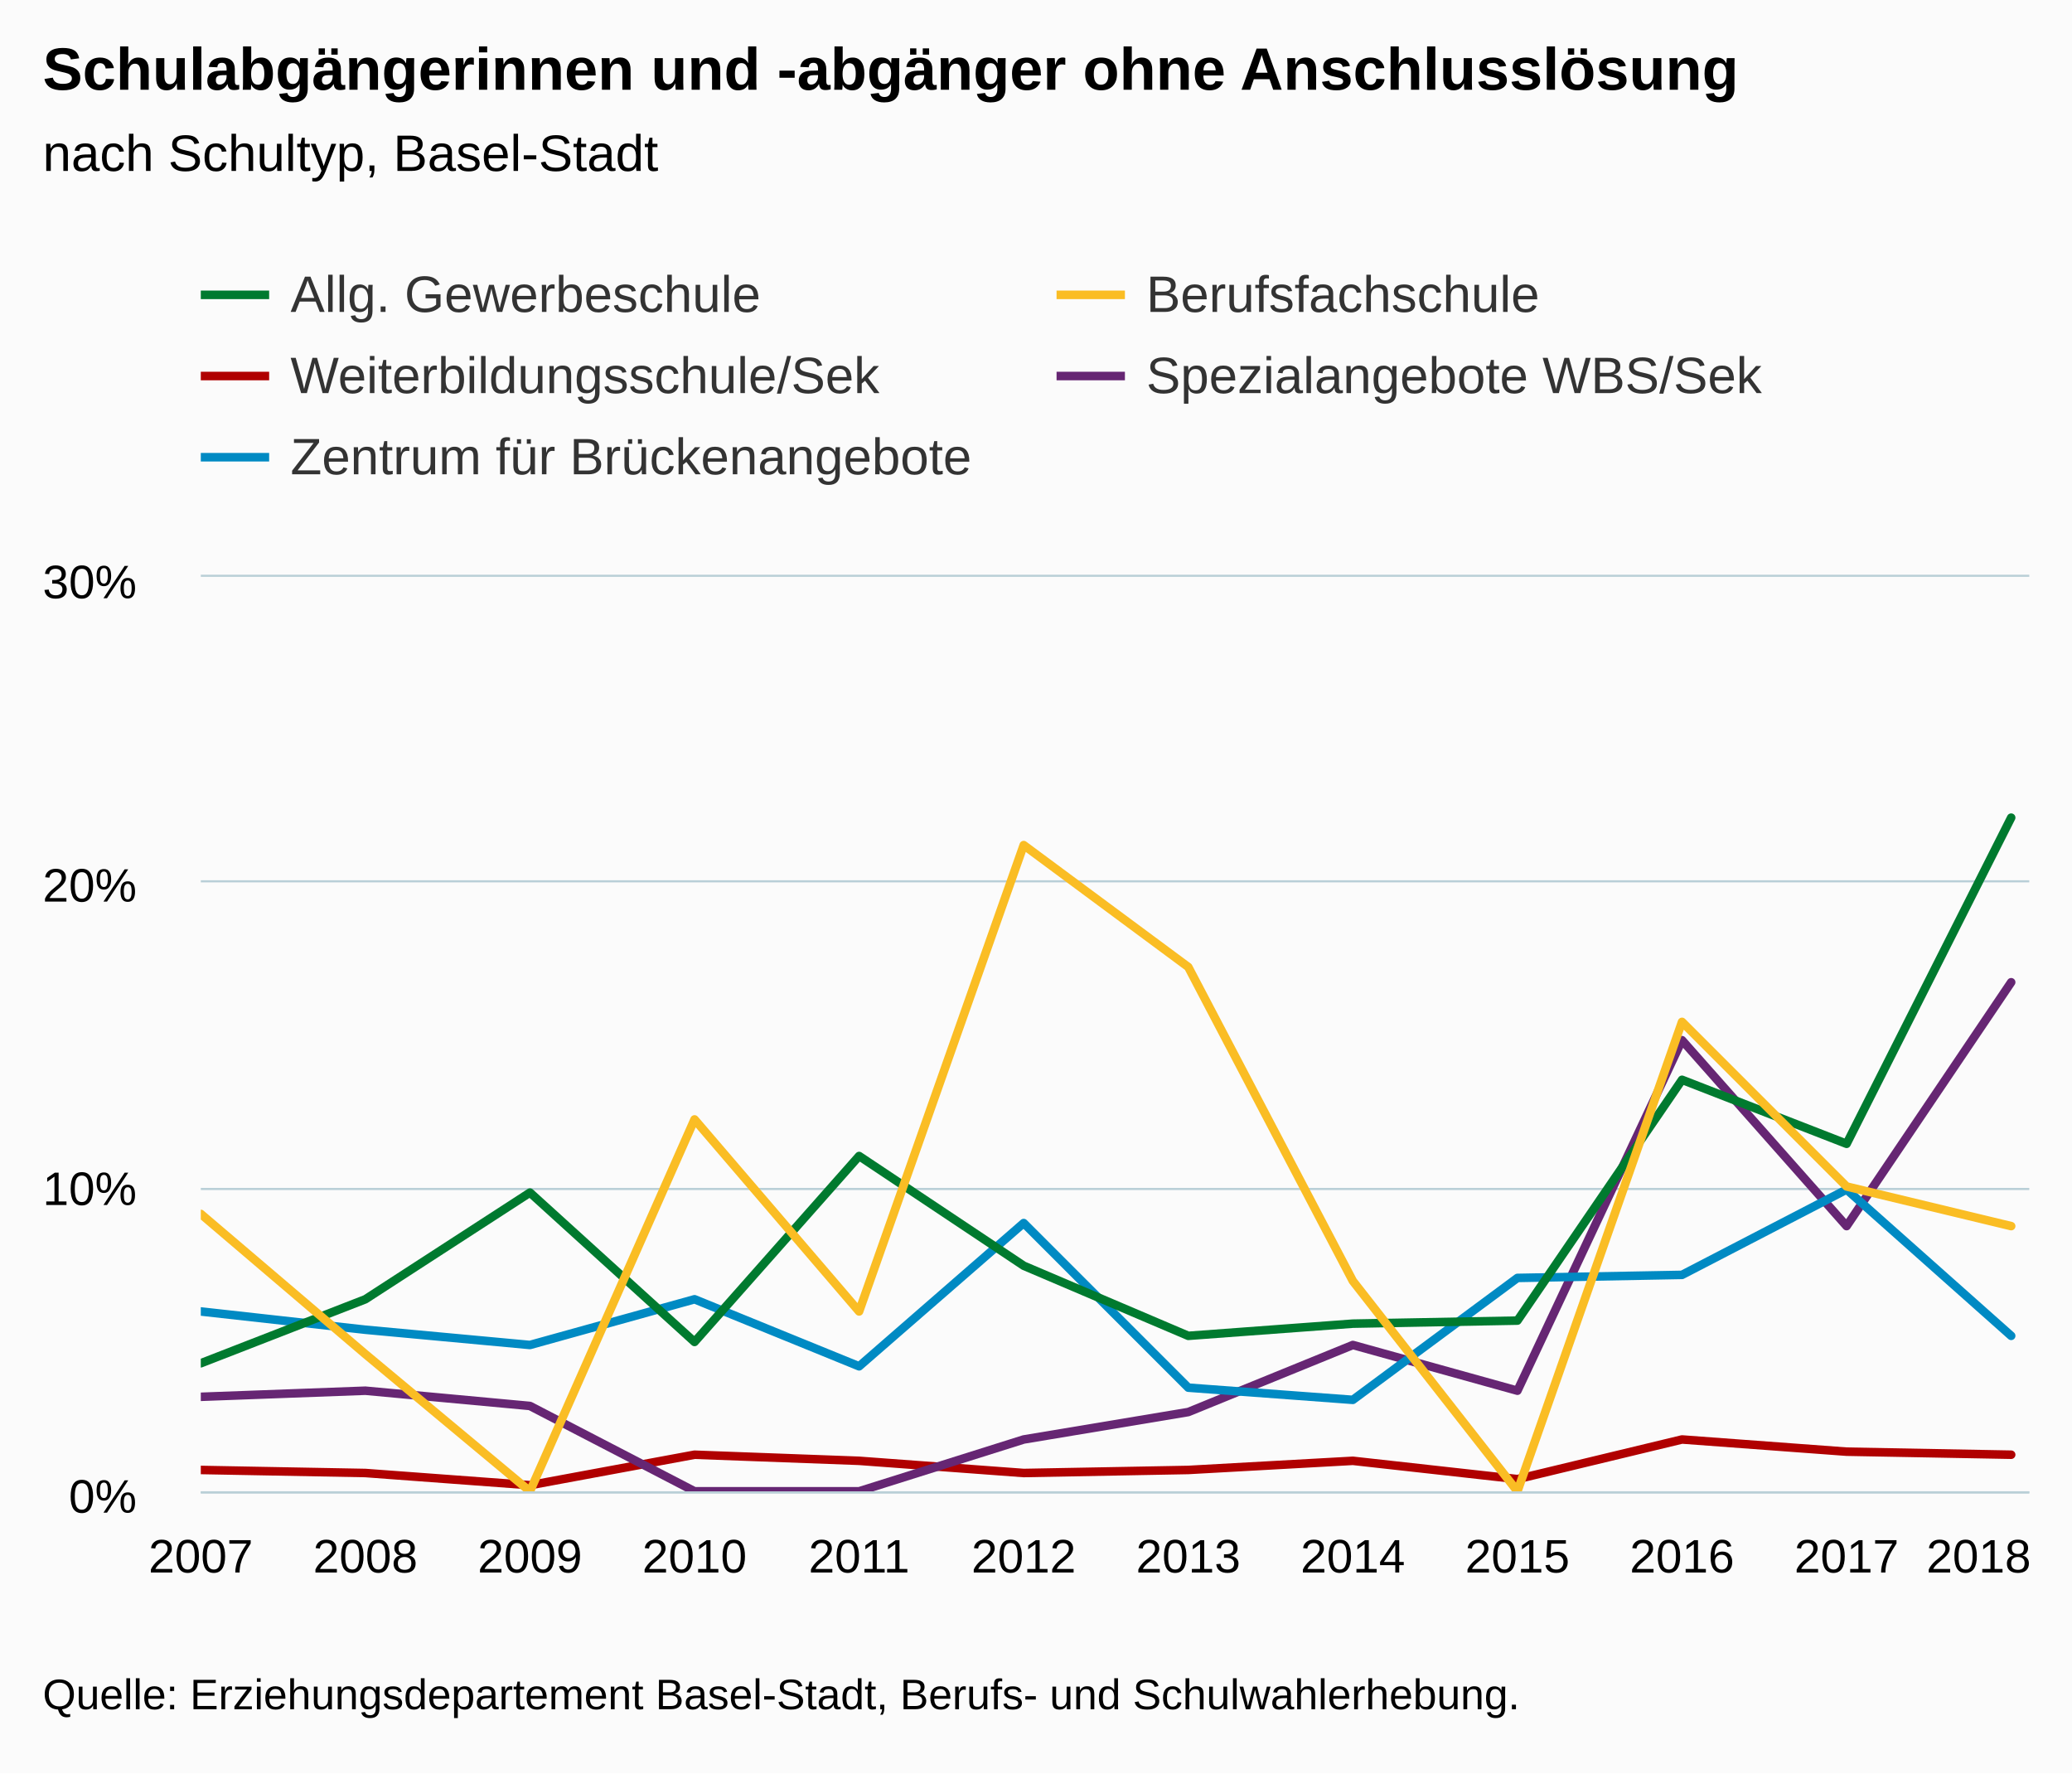
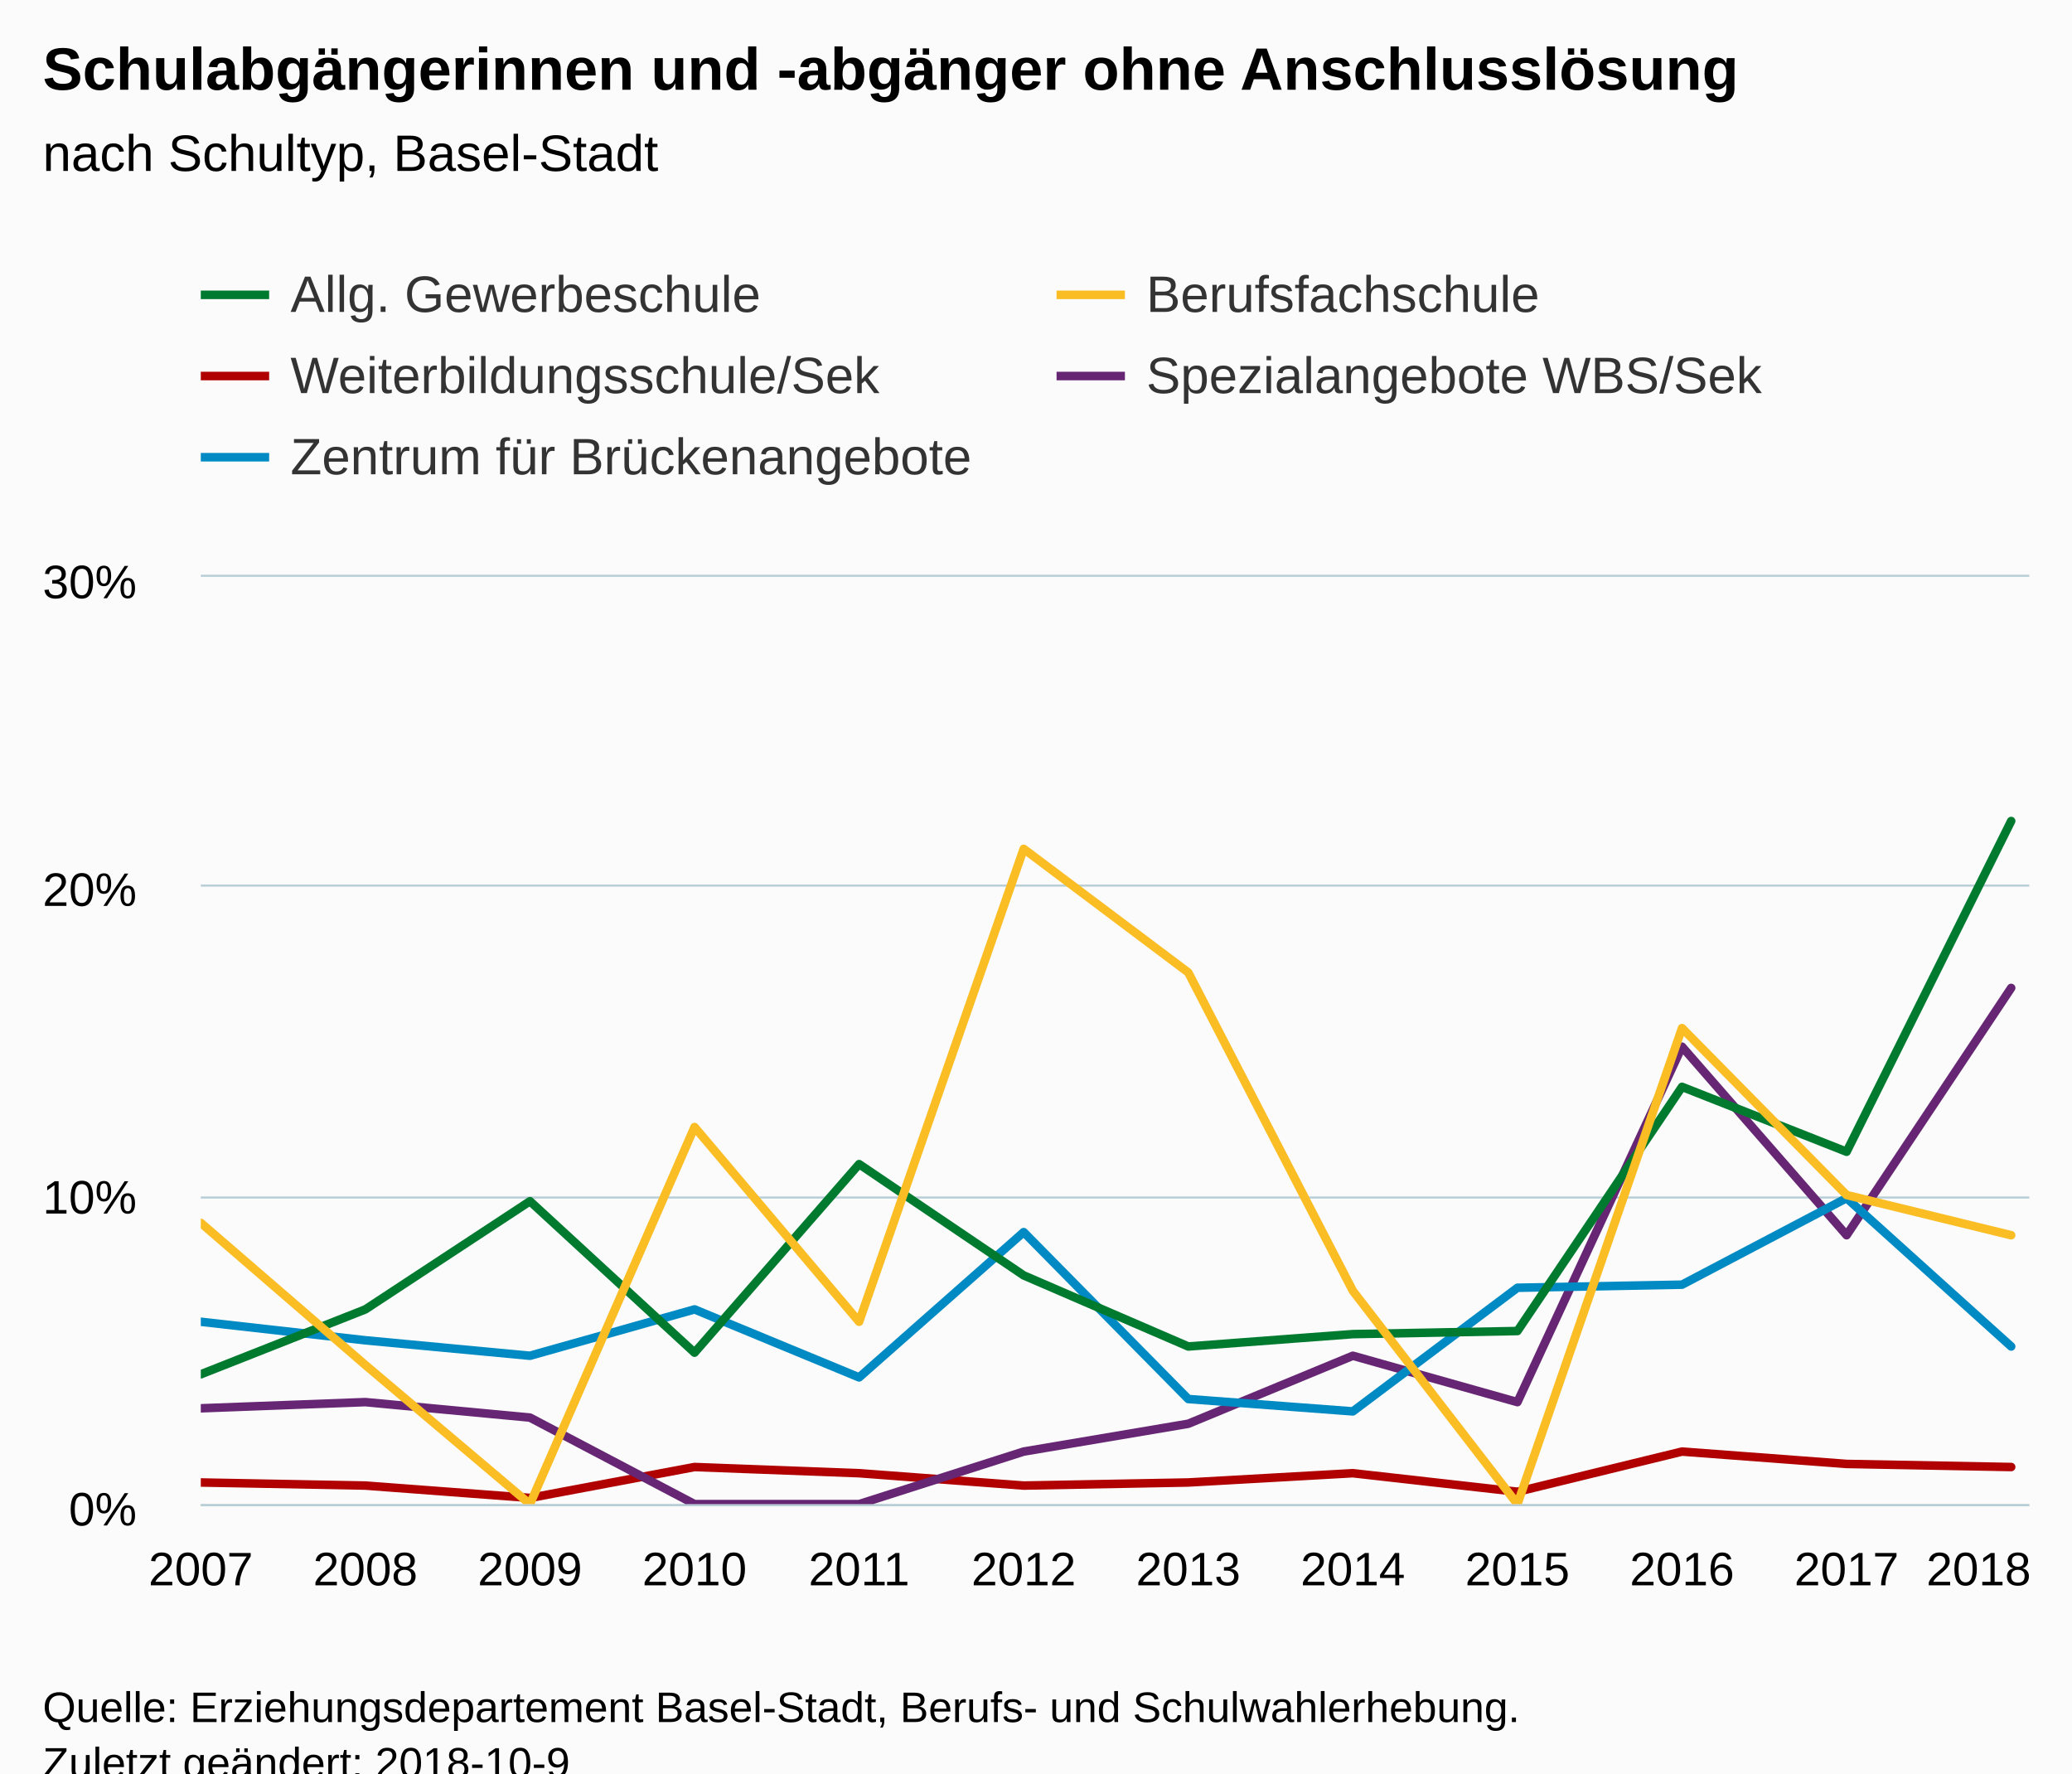
<svg xmlns="http://www.w3.org/2000/svg" version="1.1" class="highcharts-root" style="font-family:Arial;font-size:12px;" viewBox="0 0 485 415">
  <defs>
-     <clipPath id="highcharts-ts6ohgo-6">
-       <rect x="0" y="0" width="428" height="214" fill="none" />
+     <clipPath id="highcharts-9vppjms-6">
+       <rect x="0" y="0" width="428" height="217" fill="none" />
    </clipPath>
-     <clipPath id="highcharts-ts6ohgo-7">
-       <rect x="0" y="0" width="428" height="214" fill="none" />
+     <clipPath id="highcharts-9vppjms-7">
+       <rect x="0" y="0" width="428" height="217" fill="none" />
    </clipPath>
  </defs>
-   <rect fill="#fbfbfb" class="highcharts-background" x="0" y="0" width="485" height="415" rx="0" ry="0" />
-   <rect fill="none" class="highcharts-plot-background" x="47" y="135" width="428" height="214" />
+   <rect fill="#fbfbfb" class="highcharts-background" x="0" y="0" width="485" height="428" rx="0" ry="0" />
+   <rect fill="none" class="highcharts-plot-background" x="47" y="135" width="428" height="217" />
  <g class="highcharts-pane-group" data-z-index="0" />
  <g class="highcharts-grid highcharts-xaxis-grid " data-z-index="1">
-     <path fill="none" data-z-index="1" class="highcharts-grid-line" d="M 46.5 135 L 46.5 349" opacity="1" />
-     <path fill="none" data-z-index="1" class="highcharts-grid-line" d="M 85.5 135 L 85.5 349" opacity="1" />
-     <path fill="none" data-z-index="1" class="highcharts-grid-line" d="M 123.5 135 L 123.5 349" opacity="1" />
-     <path fill="none" data-z-index="1" class="highcharts-grid-line" d="M 162.5 135 L 162.5 349" opacity="1" />
-     <path fill="none" data-z-index="1" class="highcharts-grid-line" d="M 200.5 135 L 200.5 349" opacity="1" />
-     <path fill="none" data-z-index="1" class="highcharts-grid-line" d="M 239.5 135 L 239.5 349" opacity="1" />
-     <path fill="none" data-z-index="1" class="highcharts-grid-line" d="M 277.5 135 L 277.5 349" opacity="1" />
-     <path fill="none" data-z-index="1" class="highcharts-grid-line" d="M 316.5 135 L 316.5 349" opacity="1" />
-     <path fill="none" data-z-index="1" class="highcharts-grid-line" d="M 354.5 135 L 354.5 349" opacity="1" />
-     <path fill="none" data-z-index="1" class="highcharts-grid-line" d="M 393.5 135 L 393.5 349" opacity="1" />
-     <path fill="none" data-z-index="1" class="highcharts-grid-line" d="M 431.5 135 L 431.5 349" opacity="1" />
-     <path fill="none" data-z-index="1" class="highcharts-grid-line" d="M 470.5 135 L 470.5 349" opacity="1" />
+     <path fill="none" data-z-index="1" class="highcharts-grid-line" d="M 46.5 135 L 46.5 352" opacity="1" />
+     <path fill="none" data-z-index="1" class="highcharts-grid-line" d="M 85.5 135 L 85.5 352" opacity="1" />
+     <path fill="none" data-z-index="1" class="highcharts-grid-line" d="M 123.5 135 L 123.5 352" opacity="1" />
+     <path fill="none" data-z-index="1" class="highcharts-grid-line" d="M 162.5 135 L 162.5 352" opacity="1" />
+     <path fill="none" data-z-index="1" class="highcharts-grid-line" d="M 200.5 135 L 200.5 352" opacity="1" />
+     <path fill="none" data-z-index="1" class="highcharts-grid-line" d="M 239.5 135 L 239.5 352" opacity="1" />
+     <path fill="none" data-z-index="1" class="highcharts-grid-line" d="M 277.5 135 L 277.5 352" opacity="1" />
+     <path fill="none" data-z-index="1" class="highcharts-grid-line" d="M 316.5 135 L 316.5 352" opacity="1" />
+     <path fill="none" data-z-index="1" class="highcharts-grid-line" d="M 354.5 135 L 354.5 352" opacity="1" />
+     <path fill="none" data-z-index="1" class="highcharts-grid-line" d="M 393.5 135 L 393.5 352" opacity="1" />
+     <path fill="none" data-z-index="1" class="highcharts-grid-line" d="M 431.5 135 L 431.5 352" opacity="1" />
+     <path fill="none" data-z-index="1" class="highcharts-grid-line" d="M 470.5 135 L 470.5 352" opacity="1" />
  </g>
  <g class="highcharts-grid highcharts-yaxis-grid " data-z-index="1">
-     <path fill="none" stroke="#B9CFD7" stroke-width="0.5" data-z-index="1" class="highcharts-grid-line" d="M 47 349.25 L 475 349.25" opacity="1" />
-     <path fill="none" stroke="#B9CFD7" stroke-width="0.5" data-z-index="1" class="highcharts-grid-line" d="M 47 278.25 L 475 278.25" opacity="1" />
-     <path fill="none" stroke="#B9CFD7" stroke-width="0.5" data-z-index="1" class="highcharts-grid-line" d="M 47 206.25 L 475 206.25" opacity="1" />
+     <path fill="none" stroke="#B9CFD7" stroke-width="0.5" data-z-index="1" class="highcharts-grid-line" d="M 47 352.25 L 475 352.25" opacity="1" />
+     <path fill="none" stroke="#B9CFD7" stroke-width="0.5" data-z-index="1" class="highcharts-grid-line" d="M 47 280.25 L 475 280.25" opacity="1" />
+     <path fill="none" stroke="#B9CFD7" stroke-width="0.5" data-z-index="1" class="highcharts-grid-line" d="M 47 207.25 L 475 207.25" opacity="1" />
    <path fill="none" stroke="#B9CFD7" stroke-width="0.5" data-z-index="1" class="highcharts-grid-line" d="M 47 134.75 L 475 134.75" opacity="1" />
  </g>
-   <rect fill="none" class="highcharts-plot-border" data-z-index="1" x="47" y="135" width="428" height="214" />
+   <rect fill="none" class="highcharts-plot-border" data-z-index="1" x="47" y="135" width="428" height="217" />
  <g class="highcharts-axis highcharts-xaxis " data-z-index="2">
-     <path fill="none" class="highcharts-axis-line" stroke="#B9CFD7" stroke-width="0.5" data-z-index="7" d="M 47 349.25 L 475 349.25" />
+     <path fill="none" class="highcharts-axis-line" stroke="#B9CFD7" stroke-width="0.5" data-z-index="7" d="M 47 352.25 L 475 352.25" />
  </g>
  <g class="highcharts-axis highcharts-yaxis " data-z-index="2">
-     <path fill="none" class="highcharts-axis-line" data-z-index="7" d="M 47 135 L 47 349" />
+     <path fill="none" class="highcharts-axis-line" data-z-index="7" d="M 47 135 L 47 352" />
  </g>
  <g class="highcharts-series-group" data-z-index="3">
-     <g data-z-index="0.1" class="highcharts-series highcharts-series-0 highcharts-line-series " transform="translate(47,135) scale(1 1)" clip-path="url(#highcharts-ts6ohgo-7)">
-       <path fill="none" d="M 0 209.007 L 38.524 209.72 L 77.048 212.573 L 115.572 205.44 L 154.095 206.867 L 192.619 209.72 L 231.143 209.007 L 269.667 206.867 L 308.191 211.147 L 346.715 201.873 L 385.239 204.727 L 423.762 205.44" class="highcharts-graph" data-z-index="1" stroke="#B00000" stroke-width="2" stroke-linejoin="round" stroke-linecap="round" />
+     <g data-z-index="0.1" class="highcharts-series highcharts-series-0 highcharts-line-series " transform="translate(47,135) scale(1 1)" clip-path="url(#highcharts-9vppjms-7)">
+       <path fill="none" d="M 0 211.937 L 38.524 212.66 L 77.048 215.553 L 115.572 208.32 L 154.095 209.767 L 192.619 212.66 L 231.143 211.937 L 269.667 209.767 L 308.191 214.107 L 346.715 204.703 L 385.239 207.597 L 423.762 208.32" class="highcharts-graph" data-z-index="1" stroke="#B00000" stroke-width="2" stroke-linejoin="round" stroke-linecap="round" />
    </g>
    <g data-z-index="0.1" class="highcharts-markers highcharts-series-0 highcharts-line-series " transform="translate(47,135) scale(1 1)" clip-path="none" />
-     <g data-z-index="0.1" class="highcharts-series highcharts-series-1 highcharts-line-series " transform="translate(47,135) scale(1 1)" clip-path="url(#highcharts-ts6ohgo-7)">
-       <path fill="none" d="M 0 191.887 L 38.524 190.46 L 77.048 194.027 L 115.572 214 L 154.095 214 L 192.619 201.873 L 231.143 195.453 L 269.667 179.76 L 308.191 190.46 L 346.715 108.427 L 385.239 151.94 L 423.762 94.873" class="highcharts-graph" data-z-index="1" stroke="#662673" stroke-width="2" stroke-linejoin="round" stroke-linecap="round" />
+     <g data-z-index="0.1" class="highcharts-series highcharts-series-1 highcharts-line-series " transform="translate(47,135) scale(1 1)" clip-path="url(#highcharts-9vppjms-7)">
+       <path fill="none" d="M 0 194.577 L 38.524 193.13 L 77.048 196.747 L 115.572 217 L 154.095 217 L 192.619 204.703 L 231.143 198.193 L 269.667 182.28 L 308.191 193.13 L 346.715 109.947 L 385.239 154.07 L 423.762 96.203" class="highcharts-graph" data-z-index="1" stroke="#662673" stroke-width="2" stroke-linejoin="round" stroke-linecap="round" />
    </g>
    <g data-z-index="0.1" class="highcharts-markers highcharts-series-1 highcharts-line-series " transform="translate(47,135) scale(1 1)" clip-path="none" />
-     <g data-z-index="0.1" class="highcharts-series highcharts-series-2 highcharts-line-series " transform="translate(47,135) scale(1 1)" clip-path="url(#highcharts-ts6ohgo-7)">
-       <path fill="none" d="M 0 171.913 L 38.524 176.193 L 77.048 179.76 L 115.572 169.06 L 154.095 184.753 L 192.619 151.227 L 231.143 189.747 L 269.667 192.6 L 308.191 164.067 L 346.715 163.353 L 385.239 143.38 L 423.762 177.62" class="highcharts-graph" data-z-index="1" stroke="#008AC3" stroke-width="2" stroke-linejoin="round" stroke-linecap="round" />
+     <g data-z-index="0.1" class="highcharts-series highcharts-series-2 highcharts-line-series " transform="translate(47,135) scale(1 1)" clip-path="url(#highcharts-9vppjms-7)">
+       <path fill="none" d="M 0 174.323 L 38.524 178.663 L 77.048 182.28 L 115.572 171.43 L 154.095 187.343 L 192.619 153.347 L 231.143 192.407 L 269.667 195.3 L 308.191 166.367 L 346.715 165.643 L 385.239 145.39 L 423.762 180.11" class="highcharts-graph" data-z-index="1" stroke="#008AC3" stroke-width="2" stroke-linejoin="round" stroke-linecap="round" />
    </g>
    <g data-z-index="0.1" class="highcharts-markers highcharts-series-2 highcharts-line-series " transform="translate(47,135) scale(1 1)" clip-path="none" />
-     <g data-z-index="0.1" class="highcharts-series highcharts-series-3 highcharts-line-series " transform="translate(47,135) scale(1 1)" clip-path="url(#highcharts-ts6ohgo-7)">
-       <path fill="none" d="M 0 184.04 L 38.524 169.06 L 77.048 144.093 L 115.572 179.047 L 154.095 135.533 L 192.619 161.213 L 231.143 177.62 L 269.667 174.767 L 308.191 174.053 L 346.715 117.7 L 385.239 132.68 L 423.762 56.353" class="highcharts-graph" data-z-index="1" stroke="#007A2F" stroke-width="2" stroke-linejoin="round" stroke-linecap="round" />
+     <g data-z-index="0.1" class="highcharts-series highcharts-series-3 highcharts-line-series " transform="translate(47,135) scale(1 1)" clip-path="url(#highcharts-9vppjms-7)">
+       <path fill="none" d="M 0 186.62 L 38.524 171.43 L 77.048 146.113 L 115.572 181.557 L 154.095 137.433 L 192.619 163.473 L 231.143 180.11 L 269.667 177.217 L 308.191 176.493 L 346.715 119.35 L 385.239 134.54 L 423.762 57.143" class="highcharts-graph" data-z-index="1" stroke="#007A2F" stroke-width="2" stroke-linejoin="round" stroke-linecap="round" />
    </g>
    <g data-z-index="0.1" class="highcharts-markers highcharts-series-3 highcharts-line-series " transform="translate(47,135) scale(1 1)" clip-path="none" />
-     <g data-z-index="0.1" class="highcharts-series highcharts-series-4 highcharts-line-series " transform="translate(47,135) scale(1 1)" clip-path="url(#highcharts-ts6ohgo-7)">
-       <path fill="none" d="M 0 149.087 L 38.524 181.9 L 77.048 214 L 115.572 126.973 L 154.095 171.913 L 192.619 62.773 L 231.143 91.307 L 269.667 164.78 L 308.191 214 L 346.715 104.147 L 385.239 142.667 L 423.762 151.94" class="highcharts-graph" data-z-index="1" stroke="#FABD24" stroke-width="2" stroke-linejoin="round" stroke-linecap="round" />
+     <g data-z-index="0.1" class="highcharts-series highcharts-series-4 highcharts-line-series " transform="translate(47,135) scale(1 1)" clip-path="url(#highcharts-9vppjms-7)">
+       <path fill="none" d="M 0 151.177 L 38.524 184.45 L 77.048 217 L 115.572 128.753 L 154.095 174.323 L 192.619 63.653 L 231.143 92.587 L 269.667 167.09 L 308.191 217 L 346.715 105.607 L 385.239 144.667 L 423.762 154.07" class="highcharts-graph" data-z-index="1" stroke="#FABD24" stroke-width="2" stroke-linejoin="round" stroke-linecap="round" />
    </g>
    <g data-z-index="0.1" class="highcharts-markers highcharts-series-4 highcharts-line-series " transform="translate(47,135) scale(1 1)" clip-path="none" />
  </g>
  <text x="10" text-anchor="start" class="highcharts-title" data-z-index="4" style="color:#000000;font-size:14px;font-weight:bold;fill:#000000;" y="21">
    <tspan>Schulabgängerinnen und -abgänger ohne Anschlusslösung</tspan>
  </text>
  <text x="10" text-anchor="start" class="highcharts-subtitle" data-z-index="4" style="color:#000000;font-size:12px;font-weight:normal;font-family:Arial;fill:#000000;" y="40">
    <tspan>nach Schultyp, Basel-Stadt</tspan>
  </text>
  <g class="highcharts-legend" data-z-index="7" transform="translate(39,55)">
    <rect fill="none" class="highcharts-legend-box" rx="0" ry="0" x="0" y="0" width="396" height="68" visibility="visible" />
    <g data-z-index="1">
      <g>
        <g class="highcharts-legend-item highcharts-line-series highcharts-color-undefined highcharts-series-3" data-z-index="1" transform="translate(8,3)">
          <path fill="none" d="M 0 11 L 16 11" class="highcharts-graph" stroke="#007A2F" stroke-width="2" />
          <text x="21" style="color:#333333;font-size:12px;font-weight:normal;cursor:pointer;fill:#333333;" text-anchor="start" data-z-index="2" y="15">
            <tspan>Allg. Gewerbeschule</tspan>
          </text>
        </g>
        <g class="highcharts-legend-item highcharts-line-series highcharts-color-undefined highcharts-series-4" data-z-index="1" transform="translate(208.3125,3)">
          <path fill="none" d="M 0 11 L 16 11" class="highcharts-graph" stroke="#FABD24" stroke-width="2" />
          <text x="21" y="15" style="color:#333333;font-size:12px;font-weight:normal;cursor:pointer;fill:#333333;" text-anchor="start" data-z-index="2">
            <tspan>Berufsfachschule</tspan>
          </text>
        </g>
        <g class="highcharts-legend-item highcharts-line-series highcharts-color-undefined highcharts-series-0" data-z-index="1" transform="translate(8,22)">
          <path fill="none" d="M 0 11 L 16 11" class="highcharts-graph" stroke="#B00000" stroke-width="2" />
          <text x="21" y="15" style="color:#333333;font-size:12px;font-weight:normal;cursor:pointer;fill:#333333;" text-anchor="start" data-z-index="2">
            <tspan>Weiterbildungsschule/Sek</tspan>
          </text>
        </g>
        <g class="highcharts-legend-item highcharts-line-series highcharts-color-undefined highcharts-series-1" data-z-index="1" transform="translate(208.3125,22)">
          <path fill="none" d="M 0 11 L 16 11" class="highcharts-graph" stroke="#662673" stroke-width="2" />
          <text x="21" y="15" style="color:#333333;font-size:12px;font-weight:normal;cursor:pointer;fill:#333333;" text-anchor="start" data-z-index="2">
            <tspan>Spezialangebote WBS/Sek</tspan>
          </text>
        </g>
        <g class="highcharts-legend-item highcharts-line-series highcharts-color-undefined highcharts-series-2" data-z-index="1" transform="translate(8,41)">
          <path fill="none" d="M 0 11 L 16 11" class="highcharts-graph" stroke="#008AC3" stroke-width="2" />
          <text x="21" y="15" style="color:#333333;font-size:12px;font-weight:normal;cursor:pointer;fill:#333333;" text-anchor="start" data-z-index="2">
            <tspan>Zentrum für Brückenangebote</tspan>
          </text>
        </g>
      </g>
    </g>
  </g>
  <g class="highcharts-axis-labels highcharts-xaxis-labels " data-z-index="7">
-     <text x="47" style="color:#000000;cursor:default;font-size:11px;fill:#000000;" text-anchor="middle" transform="translate(0,0)" y="368" opacity="1">2007</text>
-     <text x="85.524" style="color:#000000;cursor:default;font-size:11px;fill:#000000;" text-anchor="middle" transform="translate(0,0)" y="368" opacity="1">2008</text>
-     <text x="124.048" style="color:#000000;cursor:default;font-size:11px;fill:#000000;" text-anchor="middle" transform="translate(0,0)" y="368" opacity="1">2009</text>
-     <text x="162.572" style="color:#000000;cursor:default;font-size:11px;fill:#000000;" text-anchor="middle" transform="translate(0,0)" y="368" opacity="1">2010</text>
-     <text x="201.095" style="color:#000000;cursor:default;font-size:11px;fill:#000000;" text-anchor="middle" transform="translate(0,0)" y="368" opacity="1">2011</text>
-     <text x="239.619" style="color:#000000;cursor:default;font-size:11px;fill:#000000;" text-anchor="middle" transform="translate(0,0)" y="368" opacity="1">2012</text>
-     <text x="278.143" style="color:#000000;cursor:default;font-size:11px;fill:#000000;" text-anchor="middle" transform="translate(0,0)" y="368" opacity="1">2013</text>
-     <text x="316.667" style="color:#000000;cursor:default;font-size:11px;fill:#000000;" text-anchor="middle" transform="translate(0,0)" y="368" opacity="1">2014</text>
-     <text x="355.191" style="color:#000000;cursor:default;font-size:11px;fill:#000000;" text-anchor="middle" transform="translate(0,0)" y="368" opacity="1">2015</text>
-     <text x="393.715" style="color:#000000;cursor:default;font-size:11px;fill:#000000;" text-anchor="middle" transform="translate(0,0)" y="368" opacity="1">2016</text>
-     <text x="432.239" style="color:#000000;cursor:default;font-size:11px;fill:#000000;" text-anchor="middle" transform="translate(0,0)" y="368" opacity="1">2017</text>
-     <text x="463.154" style="color:#000000;cursor:default;font-size:11px;fill:#000000;" text-anchor="middle" transform="translate(0,0)" y="368" opacity="1">
+     <text x="47" style="color:#000000;cursor:default;font-size:11px;fill:#000000;" text-anchor="middle" transform="translate(0,0)" y="371" opacity="1">2007</text>
+     <text x="85.524" style="color:#000000;cursor:default;font-size:11px;fill:#000000;" text-anchor="middle" transform="translate(0,0)" y="371" opacity="1">2008</text>
+     <text x="124.048" style="color:#000000;cursor:default;font-size:11px;fill:#000000;" text-anchor="middle" transform="translate(0,0)" y="371" opacity="1">2009</text>
+     <text x="162.572" style="color:#000000;cursor:default;font-size:11px;fill:#000000;" text-anchor="middle" transform="translate(0,0)" y="371" opacity="1">2010</text>
+     <text x="201.095" style="color:#000000;cursor:default;font-size:11px;fill:#000000;" text-anchor="middle" transform="translate(0,0)" y="371" opacity="1">2011</text>
+     <text x="239.619" style="color:#000000;cursor:default;font-size:11px;fill:#000000;" text-anchor="middle" transform="translate(0,0)" y="371" opacity="1">2012</text>
+     <text x="278.143" style="color:#000000;cursor:default;font-size:11px;fill:#000000;" text-anchor="middle" transform="translate(0,0)" y="371" opacity="1">2013</text>
+     <text x="316.667" style="color:#000000;cursor:default;font-size:11px;fill:#000000;" text-anchor="middle" transform="translate(0,0)" y="371" opacity="1">2014</text>
+     <text x="355.191" style="color:#000000;cursor:default;font-size:11px;fill:#000000;" text-anchor="middle" transform="translate(0,0)" y="371" opacity="1">2015</text>
+     <text x="393.715" style="color:#000000;cursor:default;font-size:11px;fill:#000000;" text-anchor="middle" transform="translate(0,0)" y="371" opacity="1">2016</text>
+     <text x="432.239" style="color:#000000;cursor:default;font-size:11px;fill:#000000;" text-anchor="middle" transform="translate(0,0)" y="371" opacity="1">2017</text>
+     <text x="463.154" style="color:#000000;cursor:default;font-size:11px;fill:#000000;" text-anchor="middle" transform="translate(0,0)" y="371" opacity="1">
      <tspan>2018</tspan>
    </text>
  </g>
  <g class="highcharts-axis-labels highcharts-yaxis-labels " data-z-index="7">
-     <text x="32" style="color:#000000;cursor:default;font-size:11px;fill:#000000;" text-anchor="end" transform="translate(0,0)" y="354" opacity="1">0%</text>
-     <text x="32" style="color:#000000;cursor:default;font-size:11px;fill:#000000;" text-anchor="end" transform="translate(0,0)" y="282" opacity="1">10%</text>
-     <text x="32" style="color:#000000;cursor:default;font-size:11px;fill:#000000;" text-anchor="end" transform="translate(0,0)" y="211" opacity="1">20%</text>
+     <text x="32" style="color:#000000;cursor:default;font-size:11px;fill:#000000;" text-anchor="end" transform="translate(0,0)" y="357" opacity="1">0%</text>
+     <text x="32" style="color:#000000;cursor:default;font-size:11px;fill:#000000;" text-anchor="end" transform="translate(0,0)" y="284" opacity="1">10%</text>
+     <text x="32" style="color:#000000;cursor:default;font-size:11px;fill:#000000;" text-anchor="end" transform="translate(0,0)" y="212" opacity="1">20%</text>
    <text x="32" style="color:#000000;cursor:default;font-size:11px;fill:#000000;" text-anchor="end" transform="translate(0,0)" y="140" opacity="1">30%</text>
  </g>
-   <text x="10" class="highcharts-credits" text-anchor="start" data-z-index="8" style="cursor:default;color:#000000;font-size:10px;fill:#000000;" y="400">
+   <text x="10" class="highcharts-credits" text-anchor="start" data-z-index="8" style="cursor:default;color:#000000;font-size:10px;fill:#000000;" y="403">
    <tspan>Quelle: Erziehungsdepartement Basel-Stadt, Berufs- und Schulwahlerhebung.</tspan>
+     <tspan x="10" dy="13">Zuletzt geändert: 2018-10-9</tspan>
  </text>
</svg>
